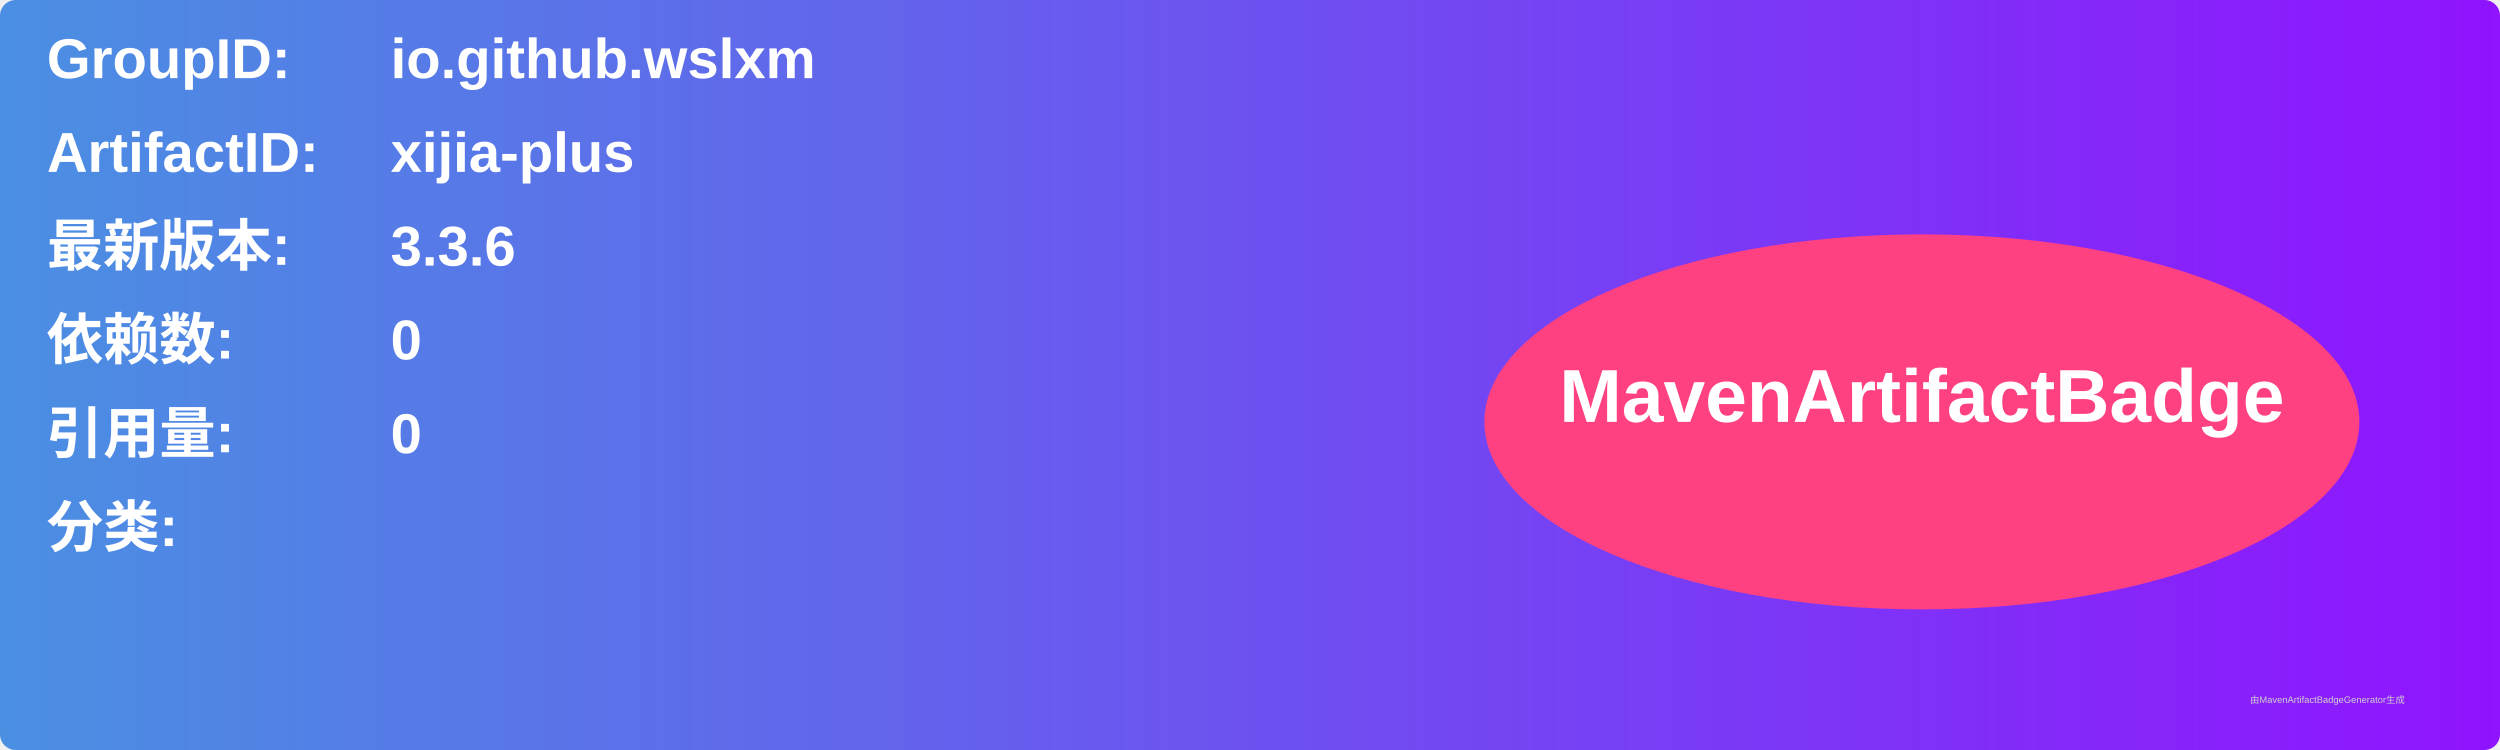
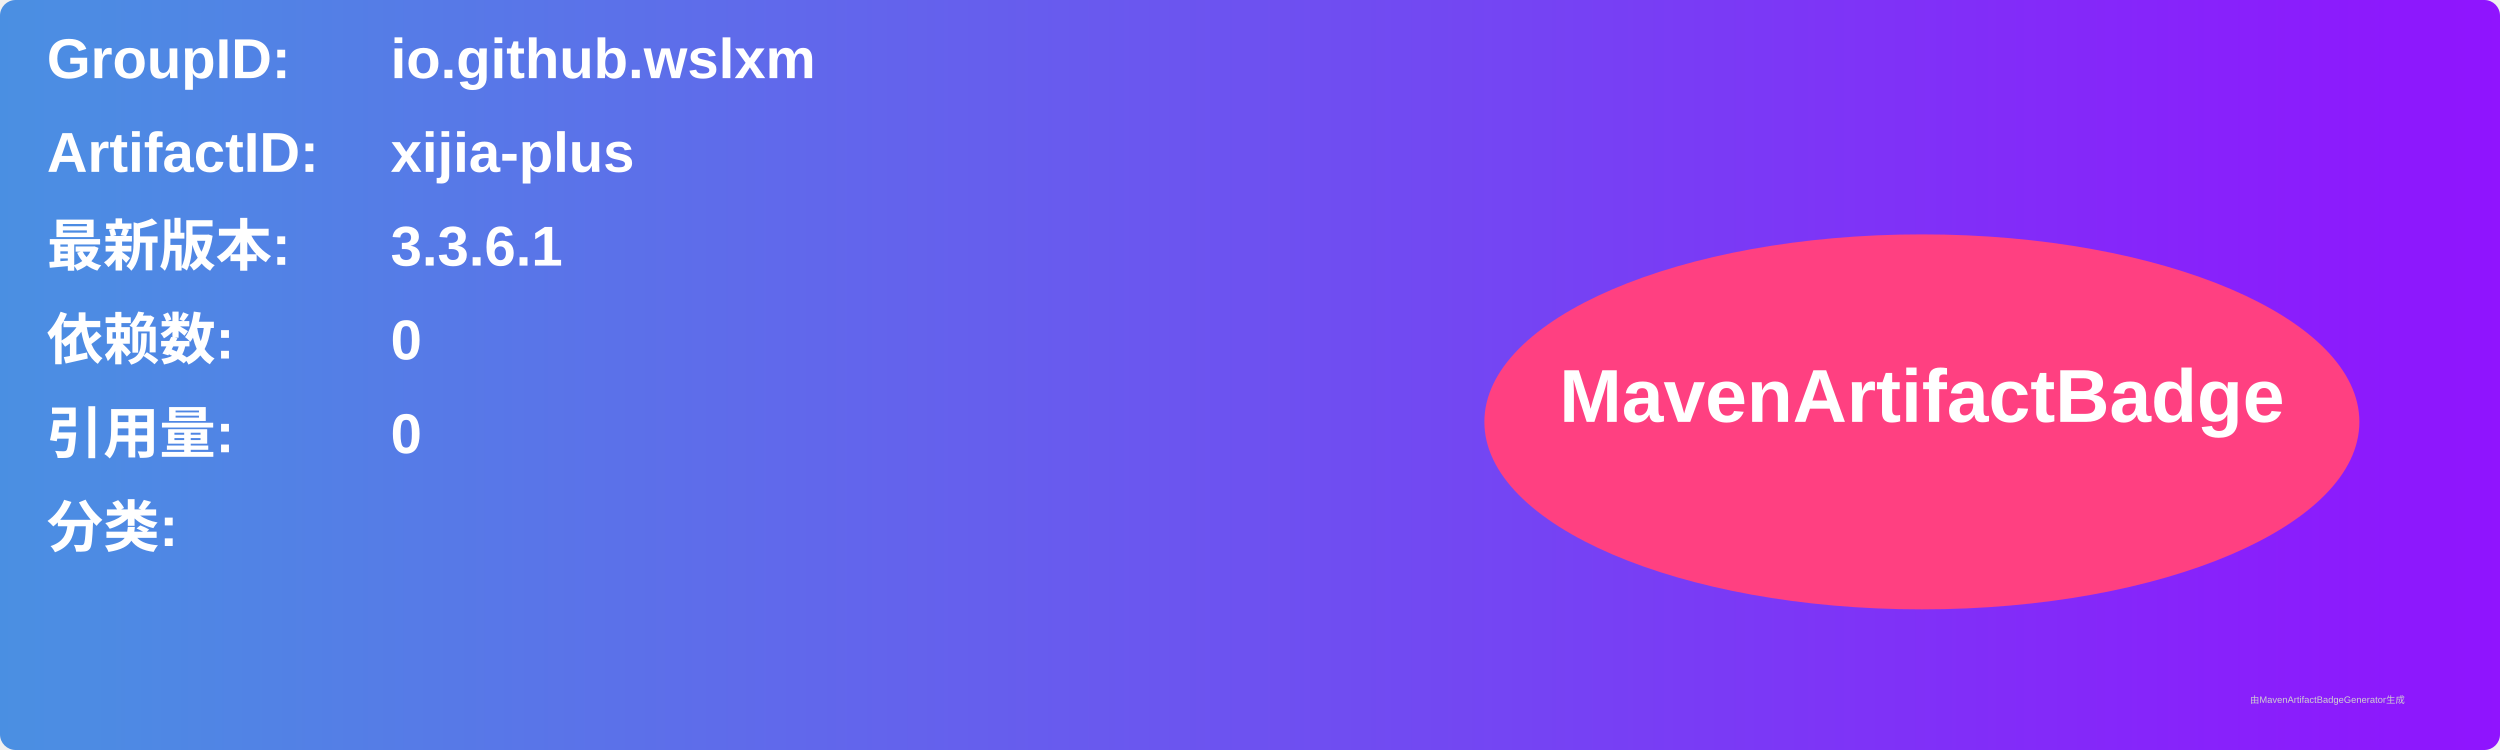
<svg xmlns="http://www.w3.org/2000/svg" width="800" height="240" viewBox="0 0 800 240">
  <linearGradient id="grad" x1="0%" y1="0%" x2="100%" y2="0%">
    <stop offset="0%" stop-color="#4a90e2" />
    <stop offset="100%" stop-color="#9013fe" />
  </linearGradient>
  <rect width="100%" height="100%" rx="5" ry="5" fill="url(#grad)" />
  <g transform="translate(15, 15)">
    <text x="0" y="10" font-family="Arial" font-size="18" fill="white" font-weight="bold" width="260">GroupID:</text>
    <text x="110" y="10" font-family="Arial" font-size="18" fill="white" font-weight="bold" width="460">io.github.wslxm</text>
    <text x="0" y="40" font-family="Arial" font-size="18" fill="white" font-weight="bold" width="260">ArtifactID:</text>
    <text x="110" y="40" font-family="Arial" font-size="18" fill="white" font-weight="bold" width="460">xijia-plus</text>
    <text x="0" y="70" font-family="Arial" font-size="18" fill="white" font-weight="bold">最新版本:</text>
    <text x="110" y="70" font-family="Arial" font-size="18" fill="white" font-weight="bold">
-       <tspan font-weight="bold">3.3.6</tspan>
+       <tspan font-weight="bold">3.3.6.1</tspan>
    </text>
    <text x="0" y="100" font-family="Arial" font-size="18" fill="white" font-weight="bold">依赖数: </text>
    <text x="110" y="100" font-family="Arial" font-size="18" fill="white">
      <tspan font-weight="bold">0</tspan>
    </text>
    <text x="0" y="130" font-family="Arial" font-size="18" fill="white" font-weight="bold">引用量: </text>
    <text x="110" y="130" font-family="Arial" font-size="18" fill="white">
      <tspan font-weight="bold">0</tspan>
    </text>
    <text x="0" y="160" font-family="Arial" font-size="18" fill="white" font-weight="bold">分类:</text>
    <text x="10" y="190" font-family="Arial" font-size="10" fill="white">
      <tspan font-weight="bold" />
    </text>
    <ellipse cx="600" cy="120" rx="140" ry="60" fill="#ff4081" />
    <text x="600" y="120" text-anchor="middle" font-family="Arial" font-size="24" fill="white" font-weight="bold">MavenArtifactBadge</text>
  </g>
  <text x="720" y="225" font-family="Arial" font-size="3" fill="#d0d0d0">由MavenArtifactBadgeGenerator生成</text>
</svg>
